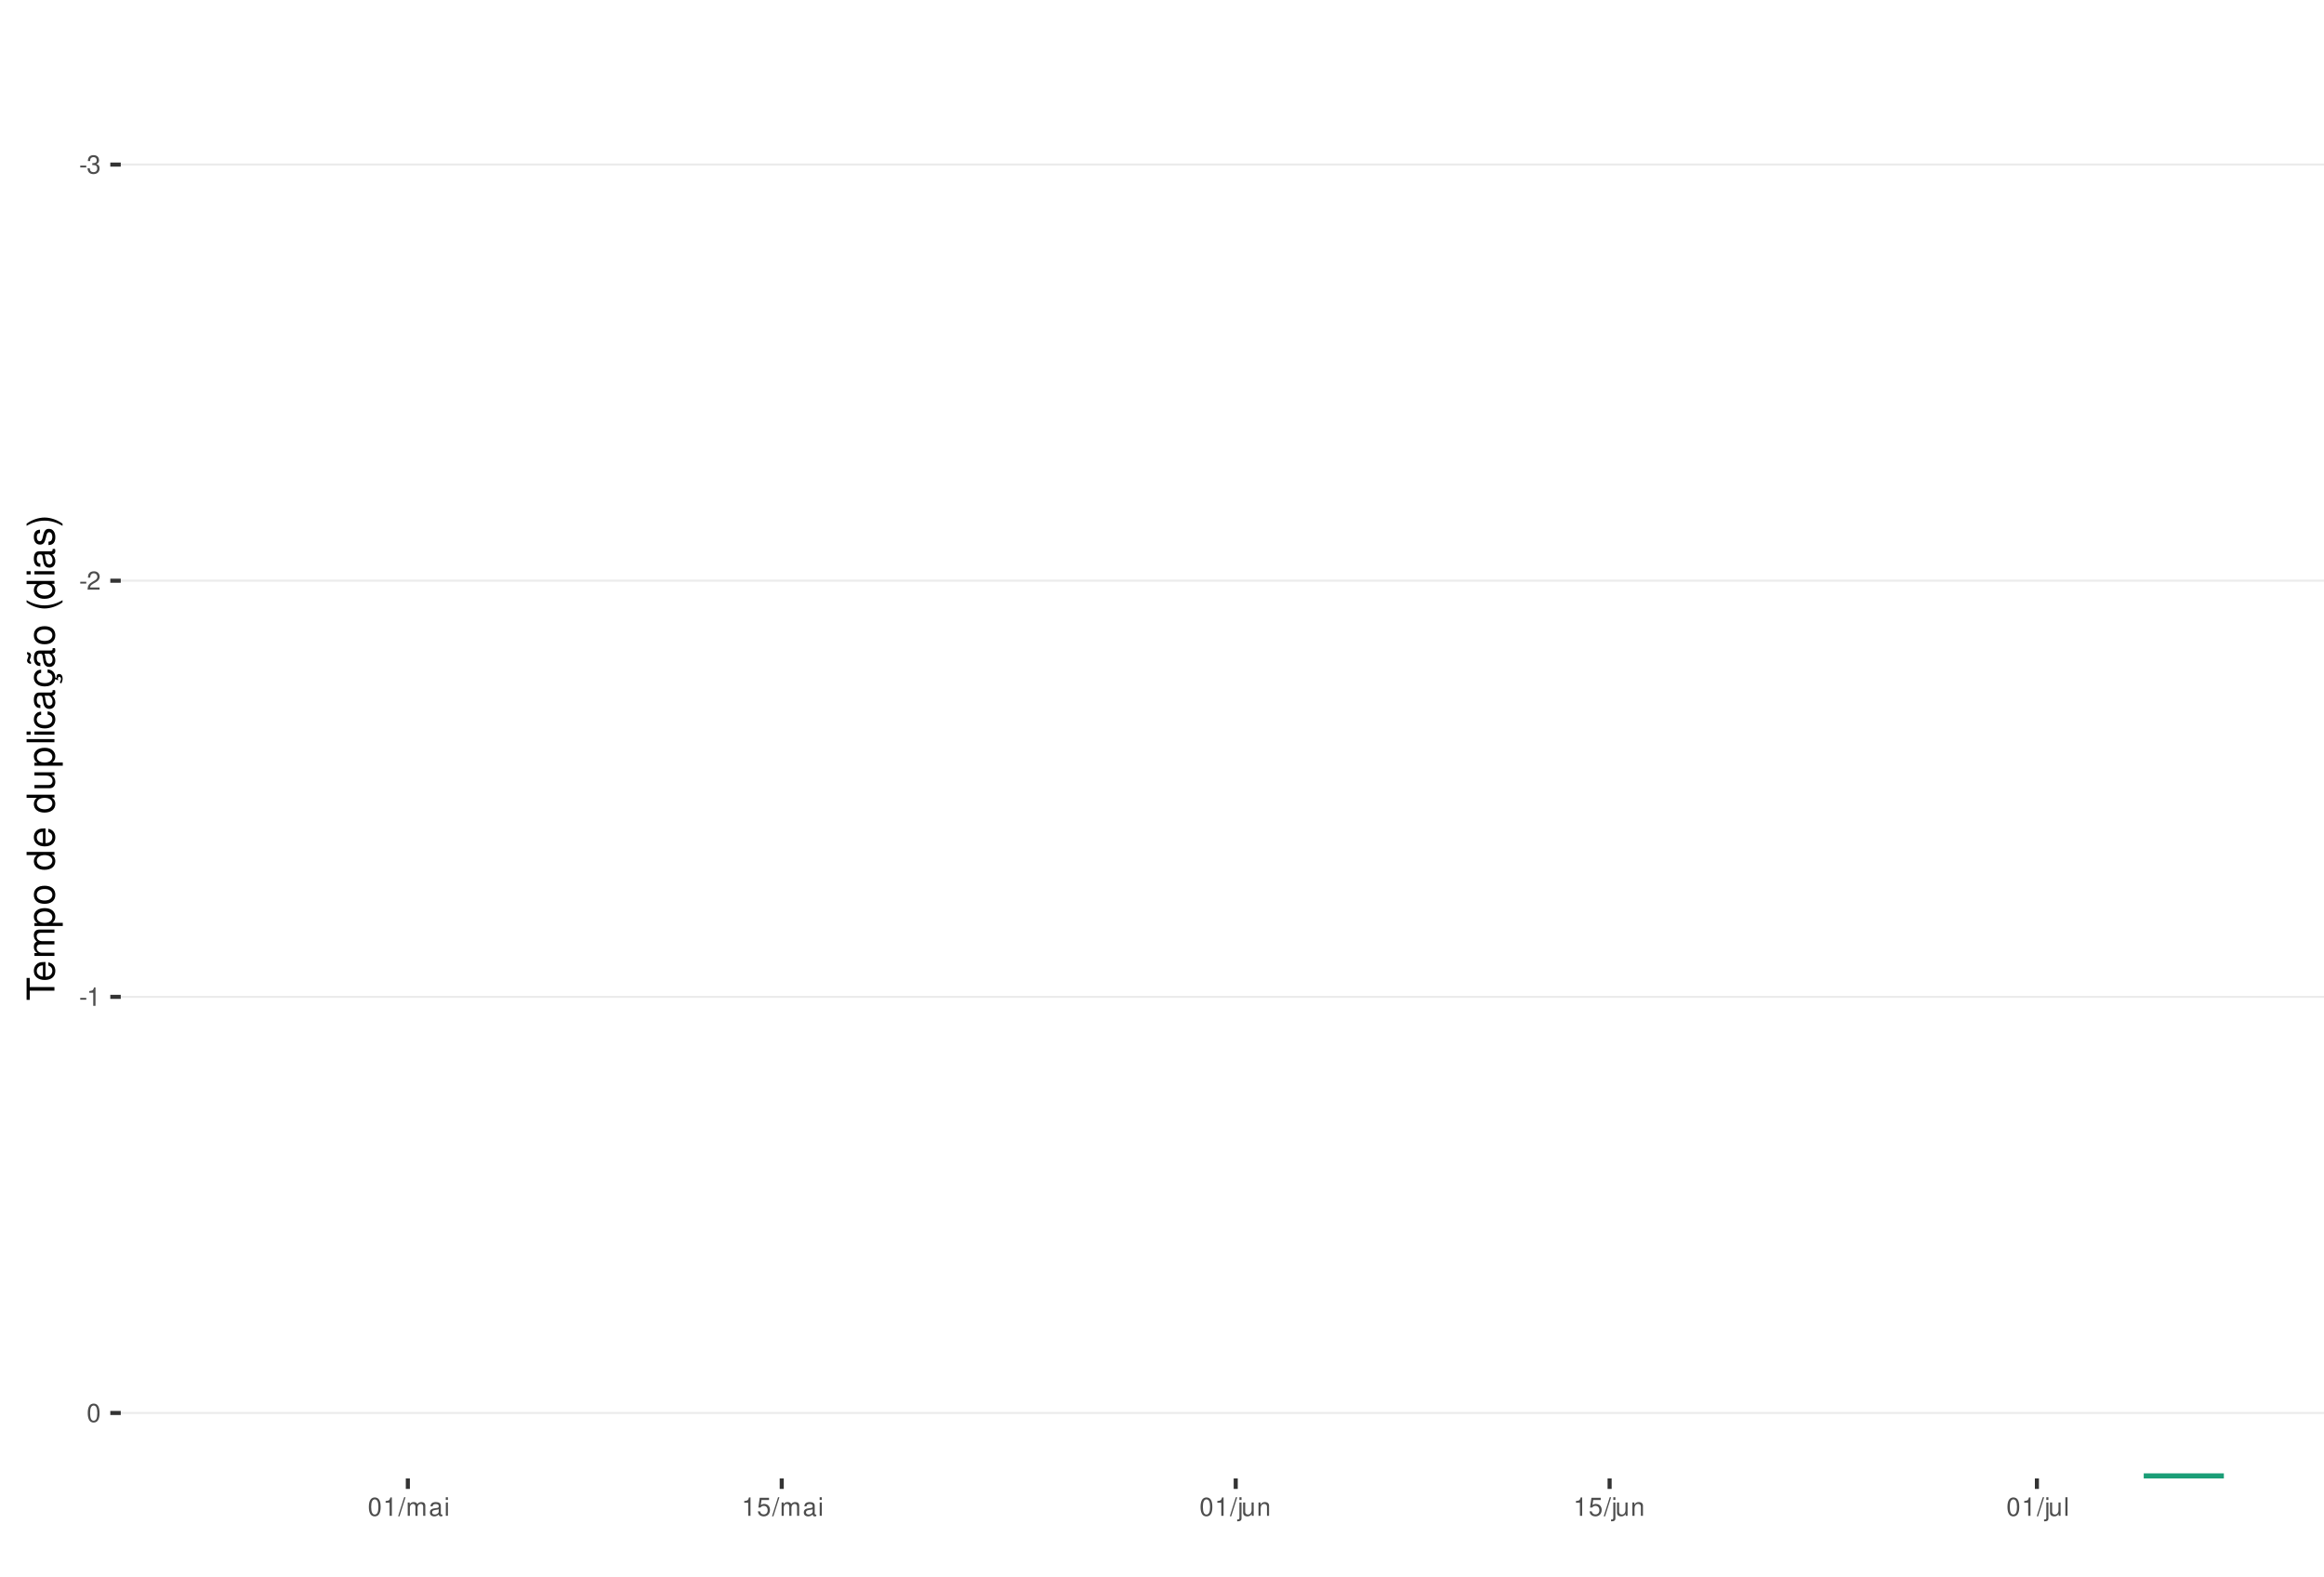
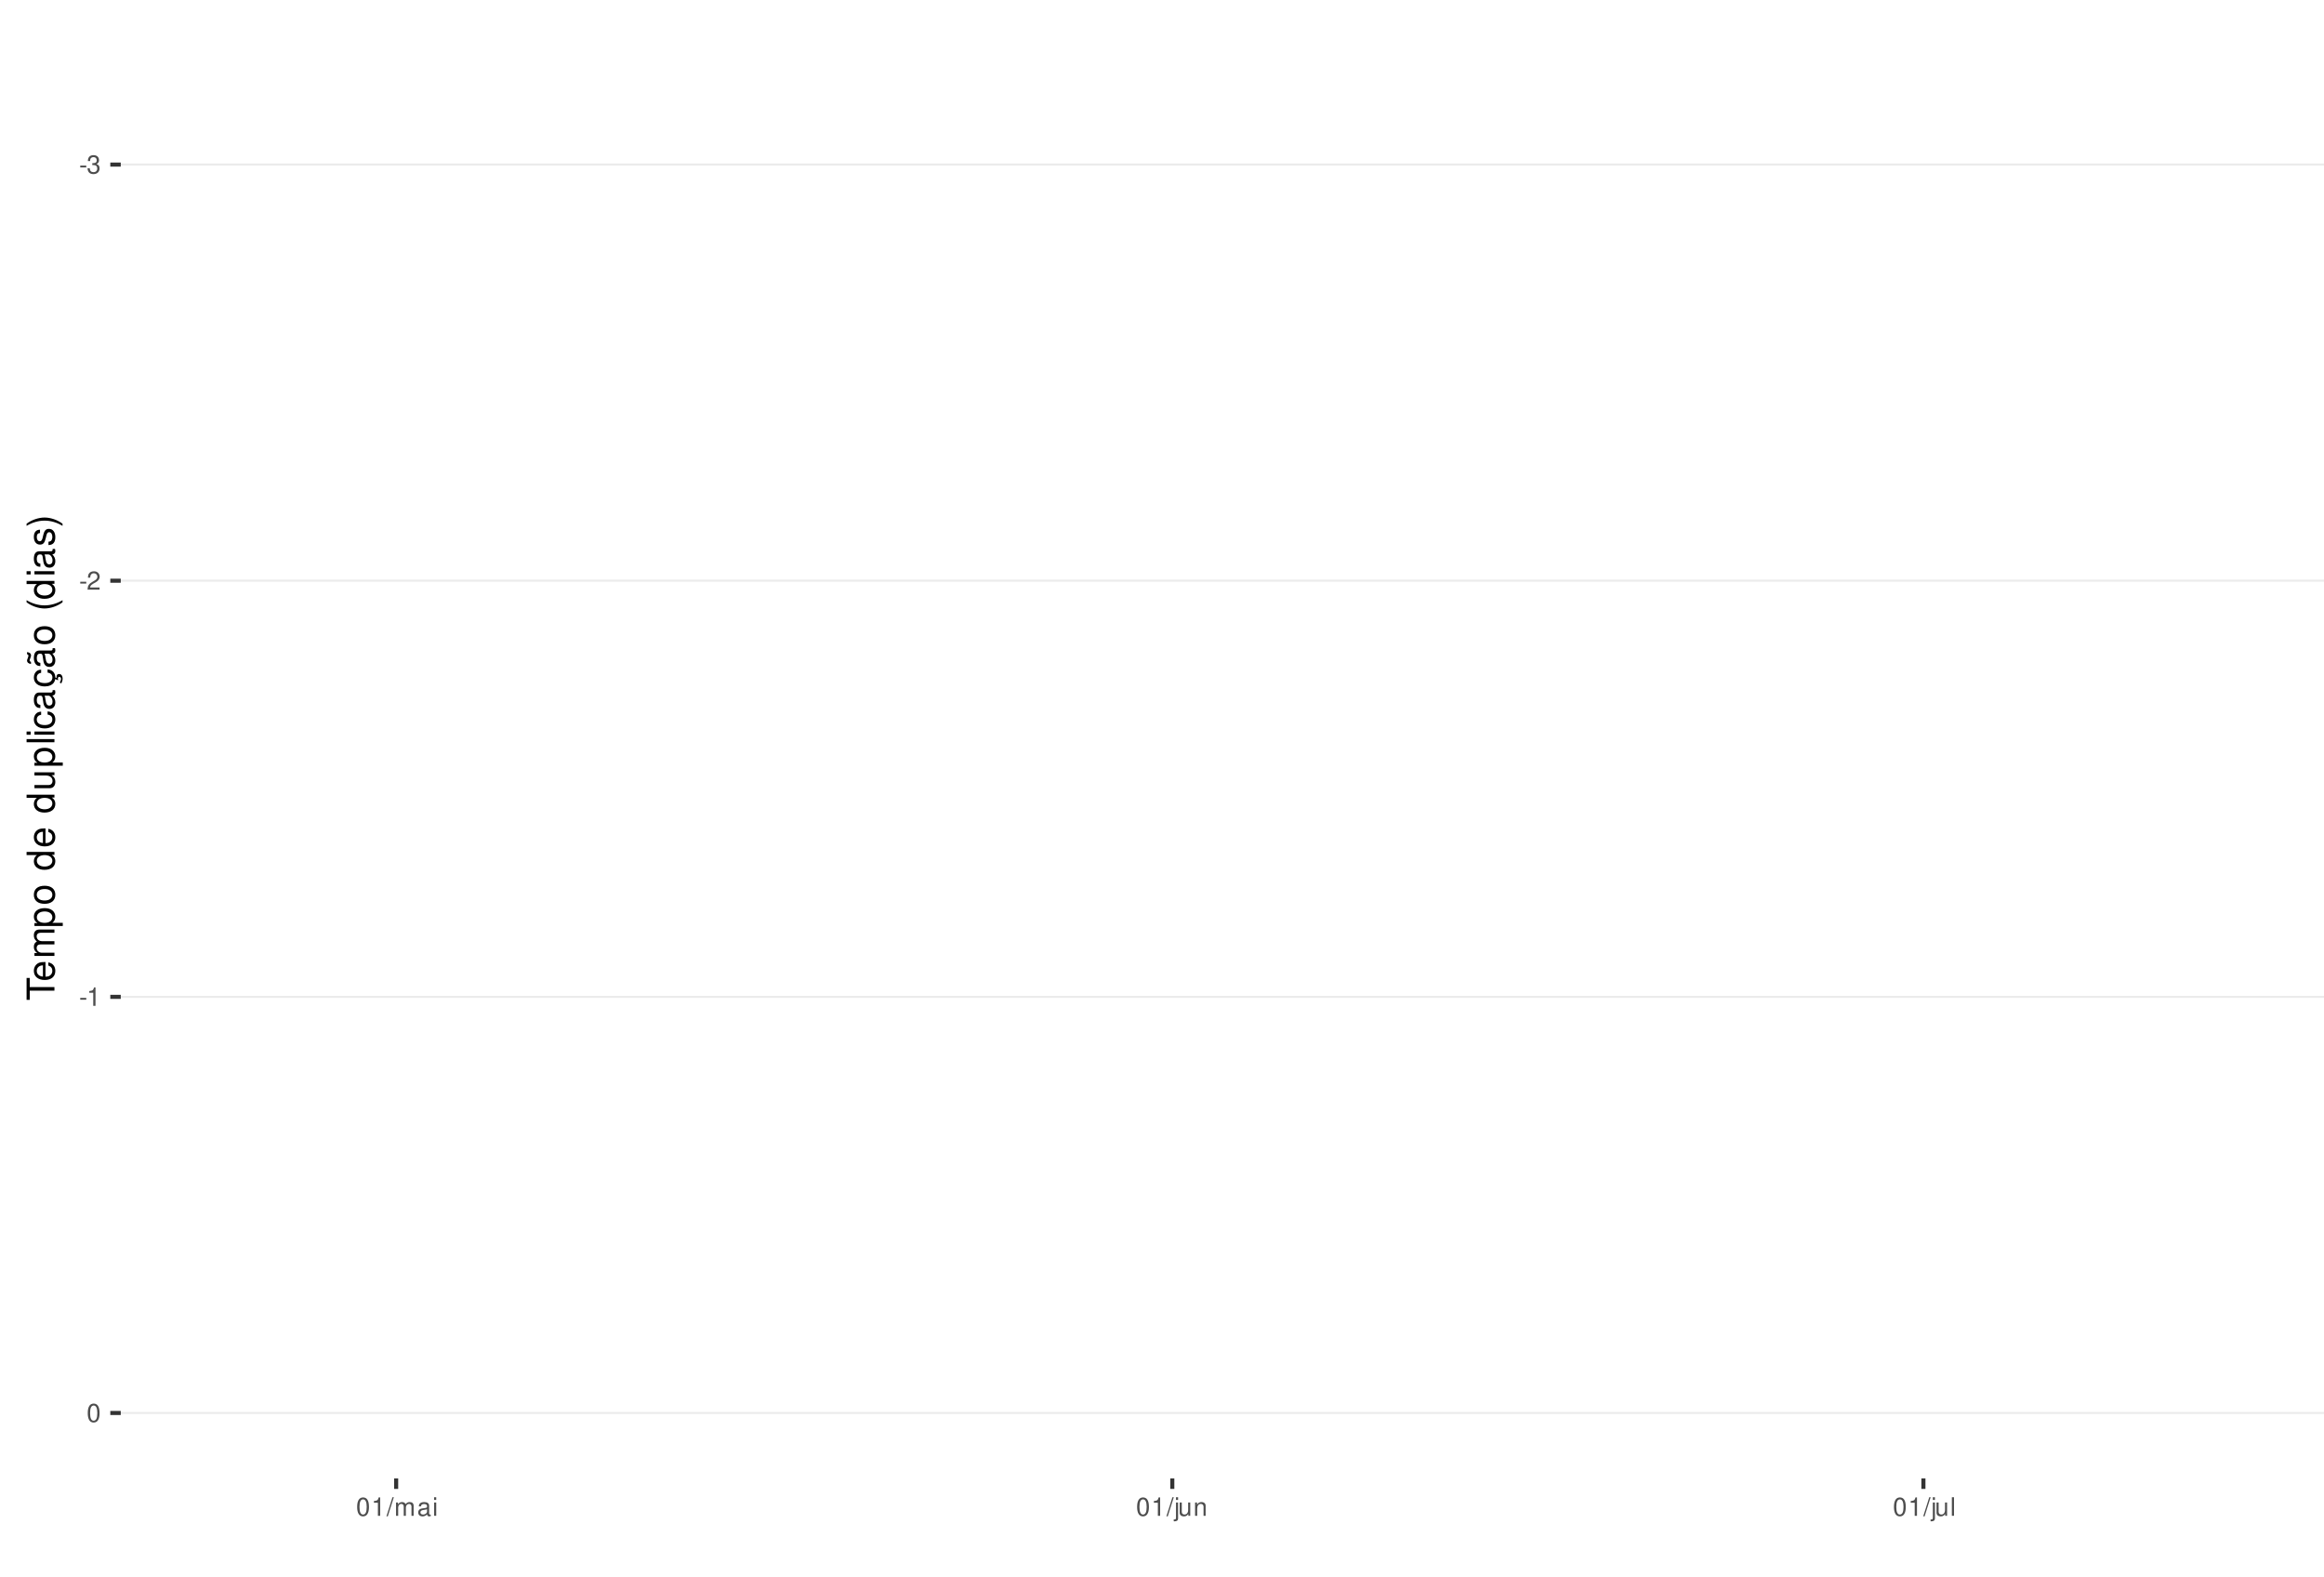
<svg xmlns="http://www.w3.org/2000/svg" xmlns:xlink="http://www.w3.org/1999/xlink" width="609pt" height="413pt" viewBox="0 0 609 413" version="1.1">
  <defs>
    <g>
      <symbol overflow="visible" id="glyph0-0">
        <path style="stroke:none;" d="" />
      </symbol>
      <symbol overflow="visible" id="glyph0-1">
        <path style="stroke:none;" d="M 1.891 -2.078 L 0.312 -2.078 L 0.312 -1.594 L 1.891 -1.594 Z M 1.891 -2.078 " />
      </symbol>
      <symbol overflow="visible" id="glyph0-2">
        <path style="stroke:none;" d="M 1.469 -2.219 L 1.797 -2.219 C 2.422 -2.219 2.766 -1.922 2.766 -1.344 C 2.766 -0.734 2.406 -0.359 1.797 -0.359 C 1.156 -0.359 0.844 -0.688 0.797 -1.391 L 0.219 -1.391 C 0.234 -1.016 0.312 -0.766 0.422 -0.547 C 0.672 -0.078 1.125 0.156 1.766 0.156 C 2.75 0.156 3.375 -0.438 3.375 -1.344 C 3.375 -1.953 3.141 -2.297 2.562 -2.484 C 3.016 -2.672 3.234 -3 3.234 -3.484 C 3.234 -4.312 2.688 -4.812 1.797 -4.812 C 0.844 -4.812 0.328 -4.281 0.312 -3.266 L 0.906 -3.266 C 0.906 -3.547 0.938 -3.719 1 -3.875 C 1.141 -4.141 1.438 -4.297 1.797 -4.297 C 2.312 -4.297 2.625 -3.984 2.625 -3.469 C 2.625 -3.125 2.516 -2.922 2.25 -2.812 C 2.094 -2.75 1.875 -2.719 1.469 -2.703 Z M 1.469 -2.219 " />
      </symbol>
      <symbol overflow="visible" id="glyph0-3">
        <path style="stroke:none;" d="M 3.375 -0.578 L 0.891 -0.578 C 0.938 -0.984 1.156 -1.234 1.734 -1.578 L 2.406 -1.953 C 3.062 -2.328 3.406 -2.812 3.406 -3.406 C 3.406 -3.812 3.234 -4.188 2.969 -4.438 C 2.688 -4.688 2.344 -4.812 1.891 -4.812 C 1.297 -4.812 0.844 -4.594 0.578 -4.188 C 0.422 -3.938 0.344 -3.641 0.328 -3.141 L 0.922 -3.141 C 0.938 -3.469 0.984 -3.672 1.062 -3.828 C 1.219 -4.125 1.516 -4.297 1.875 -4.297 C 2.406 -4.297 2.797 -3.906 2.797 -3.391 C 2.797 -3.016 2.578 -2.672 2.156 -2.438 L 1.547 -2.078 C 0.562 -1.516 0.281 -1.062 0.219 0 L 3.375 0 Z M 3.375 -0.578 " />
      </symbol>
      <symbol overflow="visible" id="glyph0-4">
        <path style="stroke:none;" d="M 1.719 -3.422 L 1.719 0 L 2.312 0 L 2.312 -4.812 L 1.922 -4.812 C 1.719 -4.078 1.578 -3.969 0.672 -3.859 L 0.672 -3.422 Z M 1.719 -3.422 " />
      </symbol>
      <symbol overflow="visible" id="glyph0-5">
        <path style="stroke:none;" d="M 1.828 -4.812 C 1.391 -4.812 0.984 -4.609 0.75 -4.281 C 0.438 -3.859 0.281 -3.219 0.281 -2.328 C 0.281 -0.703 0.812 0.156 1.828 0.156 C 2.828 0.156 3.375 -0.703 3.375 -2.297 C 3.375 -3.219 3.234 -3.844 2.922 -4.281 C 2.672 -4.625 2.281 -4.812 1.828 -4.812 Z M 1.828 -4.297 C 2.469 -4.297 2.781 -3.641 2.781 -2.344 C 2.781 -0.969 2.469 -0.328 1.812 -0.328 C 1.203 -0.328 0.891 -1 0.891 -2.328 C 0.891 -3.641 1.203 -4.297 1.828 -4.297 Z M 1.828 -4.297 " />
      </symbol>
      <symbol overflow="visible" id="glyph0-6">
        <path style="stroke:none;" d="M 1.531 -4.859 L -0.047 0.141 L 0.312 0.141 L 1.891 -4.859 Z M 1.531 -4.859 " />
      </symbol>
      <symbol overflow="visible" id="glyph0-7">
        <path style="stroke:none;" d="M 0.469 -3.484 L 0.469 0 L 1.031 0 L 1.031 -2.188 C 1.031 -2.703 1.391 -3.109 1.844 -3.109 C 2.25 -3.109 2.484 -2.844 2.484 -2.406 L 2.484 0 L 3.047 0 L 3.047 -2.188 C 3.047 -2.703 3.422 -3.109 3.875 -3.109 C 4.266 -3.109 4.516 -2.844 4.516 -2.406 L 4.516 0 L 5.078 0 L 5.078 -2.609 C 5.078 -3.234 4.719 -3.594 4.062 -3.594 C 3.594 -3.594 3.312 -3.453 2.984 -3.062 C 2.781 -3.422 2.5 -3.594 2.047 -3.594 C 1.578 -3.594 1.266 -3.422 0.984 -3 L 0.984 -3.484 Z M 0.469 -3.484 " />
      </symbol>
      <symbol overflow="visible" id="glyph0-8">
        <path style="stroke:none;" d="M 3.562 -0.328 C 3.5 -0.312 3.469 -0.312 3.438 -0.312 C 3.25 -0.312 3.141 -0.406 3.141 -0.578 L 3.141 -2.641 C 3.141 -3.25 2.688 -3.594 1.828 -3.594 C 1.312 -3.594 0.906 -3.438 0.672 -3.188 C 0.516 -3 0.453 -2.797 0.438 -2.453 L 0.984 -2.453 C 1.031 -2.875 1.297 -3.078 1.812 -3.078 C 2.312 -3.078 2.594 -2.891 2.594 -2.562 L 2.594 -2.406 C 2.578 -2.172 2.469 -2.078 2.016 -2.031 C 1.219 -1.922 1.109 -1.891 0.891 -1.812 C 0.484 -1.641 0.281 -1.328 0.281 -0.875 C 0.281 -0.25 0.719 0.156 1.422 0.156 C 1.859 0.156 2.219 0 2.609 -0.359 C 2.656 0 2.828 0.156 3.188 0.156 C 3.297 0.156 3.375 0.141 3.562 0.094 Z M 2.594 -1.094 C 2.594 -0.906 2.531 -0.797 2.375 -0.641 C 2.141 -0.438 1.875 -0.328 1.547 -0.328 C 1.109 -0.328 0.859 -0.547 0.859 -0.891 C 0.859 -1.266 1.094 -1.438 1.703 -1.531 C 2.297 -1.609 2.406 -1.641 2.594 -1.719 Z M 2.594 -1.094 " />
      </symbol>
      <symbol overflow="visible" id="glyph0-9">
        <path style="stroke:none;" d="M 1 -3.484 L 0.453 -3.484 L 0.453 0 L 1 0 Z M 1 -4.859 L 0.438 -4.859 L 0.438 -4.156 L 1 -4.156 Z M 1 -4.859 " />
      </symbol>
      <symbol overflow="visible" id="glyph0-10">
-         <path style="stroke:none;" d="M 3.172 -4.719 L 0.734 -4.719 L 0.375 -2.156 L 0.922 -2.156 C 1.188 -2.469 1.422 -2.594 1.797 -2.594 C 2.422 -2.594 2.812 -2.156 2.812 -1.453 C 2.812 -0.781 2.422 -0.359 1.781 -0.359 C 1.266 -0.359 0.953 -0.625 0.812 -1.156 L 0.234 -1.156 C 0.312 -0.766 0.375 -0.578 0.516 -0.406 C 0.781 -0.047 1.266 0.156 1.797 0.156 C 2.75 0.156 3.422 -0.547 3.422 -1.531 C 3.422 -2.469 2.797 -3.109 1.891 -3.109 C 1.562 -3.109 1.297 -3.016 1.016 -2.828 L 1.203 -4.141 L 3.172 -4.141 Z M 3.172 -4.719 " />
+         <path style="stroke:none;" d="M 0.469 -3.484 L 0.469 0.5 C 0.469 0.859 0.359 0.969 0.016 0.969 C -0.031 0.969 -0.047 0.969 -0.125 0.953 L -0.125 1.438 C -0.047 1.438 -0.016 1.453 0.062 1.453 C 0.688 1.453 1.016 1.203 1.016 0.719 L 1.016 -3.484 Z M 1.016 -4.859 L 0.469 -4.859 L 0.469 -4.156 L 1.016 -4.156 Z M 1.016 -4.859 " />
      </symbol>
      <symbol overflow="visible" id="glyph0-11">
-         <path style="stroke:none;" d="M 0.469 -3.484 L 0.469 0.5 C 0.469 0.859 0.359 0.969 0.016 0.969 C -0.031 0.969 -0.047 0.969 -0.125 0.953 L -0.125 1.438 C -0.047 1.438 -0.016 1.453 0.062 1.453 C 0.688 1.453 1.016 1.203 1.016 0.719 L 1.016 -3.484 Z M 1.016 -4.859 L 0.469 -4.859 L 0.469 -4.156 L 1.016 -4.156 Z M 1.016 -4.859 " />
+         <path style="stroke:none;" d="M 3.203 0 L 3.203 -3.484 L 2.656 -3.484 L 2.656 -1.516 C 2.656 -0.797 2.281 -0.328 1.703 -0.328 C 1.266 -0.328 0.984 -0.594 0.984 -1.016 L 0.984 -3.484 L 0.438 -3.484 L 0.438 -0.797 C 0.438 -0.219 0.859 0.156 1.547 0.156 C 2.062 0.156 2.391 -0.031 2.703 -0.484 L 2.703 0 Z M 3.203 0 " />
      </symbol>
      <symbol overflow="visible" id="glyph0-12">
-         <path style="stroke:none;" d="M 3.203 0 L 3.203 -3.484 L 2.656 -3.484 L 2.656 -1.516 C 2.656 -0.797 2.281 -0.328 1.703 -0.328 C 1.266 -0.328 0.984 -0.594 0.984 -1.016 L 0.984 -3.484 L 0.438 -3.484 L 0.438 -0.797 C 0.438 -0.219 0.859 0.156 1.547 0.156 C 2.062 0.156 2.391 -0.031 2.703 -0.484 L 2.703 0 Z M 3.203 0 " />
+         <path style="stroke:none;" d="M 0.469 -3.484 L 0.469 0 L 1.031 0 L 1.031 -1.922 C 1.031 -2.641 1.391 -3.109 1.969 -3.109 C 2.406 -3.109 2.688 -2.828 2.688 -2.422 L 2.688 0 L 3.234 0 L 3.234 -2.641 C 3.234 -3.219 2.812 -3.594 2.141 -3.594 C 1.625 -3.594 1.281 -3.391 0.984 -2.906 L 0.984 -3.484 Z M 0.469 -3.484 " />
      </symbol>
      <symbol overflow="visible" id="glyph0-13">
-         <path style="stroke:none;" d="M 0.469 -3.484 L 0.469 0 L 1.031 0 L 1.031 -1.922 C 1.031 -2.641 1.391 -3.109 1.969 -3.109 C 2.406 -3.109 2.688 -2.828 2.688 -2.422 L 2.688 0 L 3.234 0 L 3.234 -2.641 C 3.234 -3.219 2.812 -3.594 2.141 -3.594 C 1.625 -3.594 1.281 -3.391 0.984 -2.906 L 0.984 -3.484 Z M 0.469 -3.484 " />
-       </symbol>
-       <symbol overflow="visible" id="glyph0-14">
        <path style="stroke:none;" d="M 1.016 -4.859 L 0.453 -4.859 L 0.453 0 L 1.016 0 Z M 1.016 -4.859 " />
      </symbol>
      <symbol overflow="visible" id="glyph1-0">
        <path style="stroke:none;" d="" />
      </symbol>
      <symbol overflow="visible" id="glyph1-1">
        <path style="stroke:none;" d="M -6.469 -3.547 L -6.469 -5.938 L -7.297 -5.938 L -7.297 -0.203 L -6.469 -0.203 L -6.469 -2.609 L 0 -2.609 L 0 -3.547 Z M -6.469 -3.547 " />
      </symbol>
      <symbol overflow="visible" id="glyph1-2">
        <path style="stroke:none;" d="M -2.344 -5.125 C -3.141 -5.125 -3.625 -5.062 -4.016 -4.922 C -4.875 -4.578 -5.391 -3.781 -5.391 -2.797 C -5.391 -1.344 -4.281 -0.406 -2.547 -0.406 C -0.812 -0.406 0.234 -1.297 0.234 -2.781 C 0.234 -3.984 -0.453 -4.812 -1.594 -5.016 L -1.594 -4.188 C -0.906 -3.953 -0.547 -3.484 -0.547 -2.812 C -0.547 -2.281 -0.781 -1.828 -1.219 -1.547 C -1.516 -1.344 -1.812 -1.281 -2.344 -1.266 Z M -3.016 -1.297 C -3.984 -1.359 -4.625 -1.953 -4.625 -2.797 C -4.625 -3.641 -3.953 -4.234 -3.016 -4.234 Z M -3.016 -1.297 " />
      </symbol>
      <symbol overflow="visible" id="glyph1-3">
        <path style="stroke:none;" d="M -5.234 -0.703 L 0 -0.703 L 0 -1.547 L -3.297 -1.547 C -4.047 -1.547 -4.656 -2.094 -4.656 -2.766 C -4.656 -3.391 -4.281 -3.734 -3.609 -3.734 L 0 -3.734 L 0 -4.578 L -3.297 -4.578 C -4.047 -4.578 -4.656 -5.125 -4.656 -5.812 C -4.656 -6.422 -4.266 -6.781 -3.609 -6.781 L 0 -6.781 L 0 -7.625 L -3.938 -7.625 C -4.875 -7.625 -5.391 -7.078 -5.391 -6.094 C -5.391 -5.406 -5.188 -4.984 -4.594 -4.484 C -5.156 -4.188 -5.391 -3.766 -5.391 -3.078 C -5.391 -2.375 -5.125 -1.906 -4.5 -1.469 L -5.234 -1.469 Z M -5.234 -0.703 " />
      </symbol>
      <symbol overflow="visible" id="glyph1-4">
        <path style="stroke:none;" d="M 2.188 -0.547 L 2.188 -1.375 L -0.547 -1.375 C -0.016 -1.812 0.234 -2.312 0.234 -2.984 C 0.234 -4.344 -0.859 -5.234 -2.531 -5.234 C -4.297 -5.234 -5.391 -4.375 -5.391 -2.984 C -5.391 -2.266 -5.062 -1.703 -4.453 -1.312 L -5.234 -1.312 L -5.234 -0.547 Z M -4.609 -2.844 C -4.609 -3.766 -3.797 -4.359 -2.547 -4.359 C -1.359 -4.359 -0.547 -3.75 -0.547 -2.844 C -0.547 -1.953 -1.344 -1.375 -2.578 -1.375 C -3.812 -1.375 -4.609 -1.953 -4.609 -2.844 Z M -4.609 -2.844 " />
      </symbol>
      <symbol overflow="visible" id="glyph1-5">
        <path style="stroke:none;" d="M -5.391 -2.719 C -5.391 -1.234 -4.344 -0.359 -2.578 -0.359 C -0.812 -0.359 0.234 -1.234 0.234 -2.734 C 0.234 -4.203 -0.812 -5.094 -2.547 -5.094 C -4.359 -5.094 -5.391 -4.234 -5.391 -2.719 Z M -4.625 -2.734 C -4.625 -3.672 -3.844 -4.234 -2.547 -4.234 C -1.312 -4.234 -0.547 -3.656 -0.547 -2.734 C -0.547 -1.797 -1.312 -1.234 -2.578 -1.234 C -3.844 -1.234 -4.625 -1.797 -4.625 -2.734 Z M -4.625 -2.734 " />
      </symbol>
      <symbol overflow="visible" id="glyph1-6">
        <path style="stroke:none;" d="" />
      </symbol>
      <symbol overflow="visible" id="glyph1-7">
        <path style="stroke:none;" d="M -7.297 -4.953 L -7.297 -4.125 L -4.578 -4.125 C -5.109 -3.766 -5.391 -3.203 -5.391 -2.516 C -5.391 -1.156 -4.297 -0.266 -2.625 -0.266 C -0.859 -0.266 0.234 -1.125 0.234 -2.547 C 0.234 -3.266 -0.047 -3.766 -0.688 -4.203 L 0 -4.203 L 0 -4.953 Z M -4.609 -2.656 C -4.609 -3.547 -3.812 -4.125 -2.562 -4.125 C -1.344 -4.125 -0.547 -3.547 -0.547 -2.656 C -0.547 -1.734 -1.359 -1.125 -2.578 -1.125 C -3.797 -1.125 -4.609 -1.734 -4.609 -2.656 Z M -4.609 -2.656 " />
      </symbol>
      <symbol overflow="visible" id="glyph1-8">
        <path style="stroke:none;" d="M 0 -4.812 L -5.234 -4.812 L -5.234 -3.984 L -2.266 -3.984 C -1.203 -3.984 -0.5 -3.438 -0.5 -2.562 C -0.5 -1.906 -0.906 -1.484 -1.531 -1.484 L -5.234 -1.484 L -5.234 -0.656 L -1.203 -0.656 C -0.328 -0.656 0.234 -1.297 0.234 -2.312 C 0.234 -3.094 -0.047 -3.578 -0.734 -4.062 L 0 -4.062 Z M 0 -4.812 " />
      </symbol>
      <symbol overflow="visible" id="glyph1-9">
        <path style="stroke:none;" d="M -7.297 -1.516 L -7.297 -0.688 L 0 -0.688 L 0 -1.516 Z M -7.297 -1.516 " />
      </symbol>
      <symbol overflow="visible" id="glyph1-10">
        <path style="stroke:none;" d="M -5.234 -1.5 L -5.234 -0.672 L 0 -0.672 L 0 -1.5 Z M -7.297 -1.5 L -7.297 -0.656 L -6.234 -0.656 L -6.234 -1.5 Z M -7.297 -1.5 " />
      </symbol>
      <symbol overflow="visible" id="glyph1-11">
        <path style="stroke:none;" d="M -3.484 -4.703 C -3.984 -4.672 -4.312 -4.562 -4.609 -4.359 C -5.094 -4 -5.391 -3.375 -5.391 -2.641 C -5.391 -1.219 -4.266 -0.312 -2.531 -0.312 C -0.844 -0.312 0.234 -1.203 0.234 -2.625 C 0.234 -3.875 -0.516 -4.672 -1.797 -4.766 L -1.797 -3.938 C -0.953 -3.797 -0.547 -3.359 -0.547 -2.656 C -0.547 -1.734 -1.297 -1.188 -2.531 -1.188 C -3.844 -1.188 -4.625 -1.719 -4.625 -2.625 C -4.625 -3.328 -4.203 -3.766 -3.484 -3.875 Z M -3.484 -4.703 " />
      </symbol>
      <symbol overflow="visible" id="glyph1-12">
        <path style="stroke:none;" d="M -0.484 -5.344 C -0.469 -5.266 -0.469 -5.219 -0.469 -5.172 C -0.469 -4.875 -0.625 -4.719 -0.875 -4.719 L -3.953 -4.719 C -4.891 -4.719 -5.391 -4.047 -5.391 -2.75 C -5.391 -1.984 -5.172 -1.375 -4.781 -1.016 C -4.516 -0.766 -4.203 -0.672 -3.688 -0.656 L -3.688 -1.484 C -4.328 -1.562 -4.625 -1.938 -4.625 -2.719 C -4.625 -3.484 -4.344 -3.891 -3.844 -3.891 L -3.625 -3.891 C -3.266 -3.875 -3.125 -3.703 -3.047 -3.016 C -2.891 -1.844 -2.844 -1.656 -2.719 -1.344 C -2.453 -0.734 -2 -0.422 -1.312 -0.422 C -0.375 -0.422 0.234 -1.078 0.234 -2.141 C 0.234 -2.797 0 -3.328 -0.547 -3.922 C 0 -3.984 0.234 -4.234 0.234 -4.781 C 0.234 -4.953 0.203 -5.062 0.141 -5.344 Z M -1.656 -3.891 C -1.375 -3.891 -1.203 -3.812 -0.969 -3.562 C -0.656 -3.219 -0.5 -2.812 -0.5 -2.312 C -0.5 -1.672 -0.812 -1.297 -1.344 -1.297 C -1.891 -1.297 -2.172 -1.656 -2.297 -2.547 C -2.422 -3.438 -2.453 -3.609 -2.594 -3.891 Z M -1.656 -3.891 " />
      </symbol>
      <symbol overflow="visible" id="glyph1-13">
        <path style="stroke:none;" d="M 0.234 -2.641 C 0.234 -3.875 -0.547 -4.703 -1.797 -4.766 L -1.797 -3.938 C -0.953 -3.797 -0.531 -3.359 -0.531 -2.656 C -0.531 -1.734 -1.281 -1.188 -2.516 -1.188 C -3.844 -1.188 -4.625 -1.719 -4.625 -2.625 C -4.625 -3.328 -4.203 -3.766 -3.484 -3.875 L -3.484 -4.703 C -3.984 -4.672 -4.312 -4.562 -4.609 -4.359 C -5.094 -4 -5.391 -3.375 -5.391 -2.641 C -5.391 -1.219 -4.266 -0.312 -2.531 -0.312 C -1.469 -0.312 -0.625 -0.672 -0.156 -1.312 C 0.047 -1.594 0.125 -1.812 0.203 -2.25 L 0.922 -1.938 L 0.984 -2.062 C 0.938 -2.188 0.906 -2.25 0.906 -2.375 C 0.906 -2.656 1.047 -2.828 1.281 -2.828 C 1.547 -2.828 1.734 -2.594 1.734 -2.297 C 1.734 -2.031 1.672 -1.844 1.438 -1.406 L 1.406 -1.312 L 1.812 -1.094 C 2.078 -1.75 2.141 -1.953 2.141 -2.344 C 2.141 -3.109 1.781 -3.578 1.203 -3.578 C 0.781 -3.578 0.547 -3.297 0.547 -2.797 C 0.547 -2.703 0.547 -2.641 0.562 -2.516 Z M 0.234 -2.641 " />
      </symbol>
      <symbol overflow="visible" id="glyph1-14">
        <path style="stroke:none;" d="M -0.484 -5.344 C -0.469 -5.266 -0.469 -5.219 -0.469 -5.172 C -0.469 -4.875 -0.625 -4.719 -0.875 -4.719 L -3.953 -4.719 C -4.891 -4.719 -5.391 -4.047 -5.391 -2.75 C -5.391 -1.984 -5.172 -1.375 -4.781 -1.016 C -4.516 -0.766 -4.203 -0.672 -3.688 -0.656 L -3.688 -1.484 C -4.328 -1.562 -4.625 -1.938 -4.625 -2.719 C -4.625 -3.484 -4.344 -3.891 -3.844 -3.891 L -3.625 -3.891 C -3.266 -3.875 -3.125 -3.703 -3.047 -3.016 C -2.891 -1.844 -2.844 -1.656 -2.719 -1.344 C -2.453 -0.734 -2 -0.422 -1.312 -0.422 C -0.375 -0.422 0.234 -1.078 0.234 -2.141 C 0.234 -2.797 0 -3.328 -0.547 -3.922 C 0 -3.984 0.234 -4.234 0.234 -4.781 C 0.234 -4.953 0.203 -5.062 0.141 -5.344 Z M -1.656 -3.891 C -1.375 -3.891 -1.203 -3.812 -0.969 -3.562 C -0.656 -3.219 -0.5 -2.812 -0.5 -2.312 C -0.5 -1.672 -0.812 -1.297 -1.344 -1.297 C -1.891 -1.297 -2.172 -1.656 -2.297 -2.547 C -2.422 -3.438 -2.453 -3.609 -2.594 -3.891 Z M -7.172 -3.75 C -6.922 -3.672 -6.812 -3.547 -6.812 -3.375 C -6.812 -3.25 -6.875 -2.984 -6.984 -2.734 C -7.156 -2.312 -7.172 -2.25 -7.172 -2.047 C -7.172 -1.594 -6.797 -1.297 -6.141 -1.188 L -6.141 -1.766 C -6.375 -1.812 -6.5 -1.938 -6.5 -2.094 C -6.5 -2.203 -6.469 -2.344 -6.375 -2.578 C -6.156 -3.156 -6.125 -3.234 -6.125 -3.438 C -6.125 -3.922 -6.484 -4.219 -7.172 -4.312 Z M -7.172 -3.75 " />
      </symbol>
      <symbol overflow="visible" id="glyph1-15">
        <path style="stroke:none;" d="M -7.297 -2.359 C -5.984 -1.359 -4.156 -0.734 -2.594 -0.734 C -1.016 -0.734 0.812 -1.359 2.125 -2.359 L 2.125 -2.906 C 0.688 -2.031 -0.984 -1.547 -2.594 -1.547 C -4.188 -1.547 -5.875 -2.031 -7.297 -2.906 Z M -7.297 -2.359 " />
      </symbol>
      <symbol overflow="visible" id="glyph1-16">
        <path style="stroke:none;" d="M -3.781 -4.375 C -4.812 -4.375 -5.391 -3.688 -5.391 -2.484 C -5.391 -1.266 -4.766 -0.469 -3.797 -0.469 C -2.969 -0.469 -2.578 -0.891 -2.281 -2.125 L -2.094 -2.906 C -1.953 -3.484 -1.734 -3.719 -1.375 -3.719 C -0.875 -3.719 -0.547 -3.234 -0.547 -2.5 C -0.547 -2.047 -0.672 -1.672 -0.891 -1.453 C -1.047 -1.328 -1.188 -1.266 -1.562 -1.219 L -1.562 -0.344 C -0.344 -0.375 0.234 -1.062 0.234 -2.438 C 0.234 -3.75 -0.422 -4.594 -1.438 -4.594 C -2.203 -4.594 -2.641 -4.156 -2.891 -3.109 L -3.078 -2.312 C -3.234 -1.625 -3.453 -1.344 -3.828 -1.344 C -4.312 -1.344 -4.625 -1.766 -4.625 -2.453 C -4.625 -3.125 -4.328 -3.484 -3.781 -3.5 Z M -3.781 -4.375 " />
      </symbol>
      <symbol overflow="visible" id="glyph1-17">
        <path style="stroke:none;" d="M 2.125 -0.938 C 0.812 -1.938 -1.016 -2.562 -2.578 -2.562 C -4.156 -2.562 -5.984 -1.938 -7.297 -0.938 L -7.297 -0.375 C -5.859 -1.266 -4.188 -1.75 -2.578 -1.75 C -0.984 -1.75 0.703 -1.266 2.125 -0.375 Z M 2.125 -0.938 " />
      </symbol>
    </g>
    <clipPath id="clip1">
      <path d="M 31.645 9.961 L 609 9.961 L 609 387.328 L 31.645 387.328 Z M 31.645 9.961 " />
    </clipPath>
    <clipPath id="clip2">
      <path d="M 31.645 42 L 609 42 L 609 44 L 31.645 44 Z M 31.645 42 " />
    </clipPath>
    <clipPath id="clip3">
      <path d="M 31.645 151 L 609 151 L 609 153 L 31.645 153 Z M 31.645 151 " />
    </clipPath>
    <clipPath id="clip4">
      <path d="M 31.645 260 L 609 260 L 609 262 L 31.645 262 Z M 31.645 260 " />
    </clipPath>
    <clipPath id="clip5">
      <path d="M 31.645 369 L 609 369 L 609 371 L 31.645 371 Z M 31.645 369 " />
-     </clipPath>
-     <clipPath id="clip6">
-       <path d="M 560 385 L 585 385 L 585 387.328 L 560 387.328 Z M 560 385 " />
    </clipPath>
  </defs>
  <g id="surface261">
    <rect x="0" y="0" width="609" height="413" style="fill:rgb(100%,100%,100%);fill-opacity:1;stroke:none;" />
    <rect x="0" y="0" width="609" height="413" style="fill:rgb(100%,100%,100%);fill-opacity:1;stroke:none;" />
    <path style="fill:none;stroke-width:1.067;stroke-linecap:round;stroke-linejoin:round;stroke:rgb(100%,100%,100%);stroke-opacity:1;stroke-miterlimit:10;" d="M 0 413 L 609 413 L 609 0 L 0 0 Z M 0 413 " />
    <g clip-path="url(#clip1)" clip-rule="nonzero">
      <path style=" stroke:none;fill-rule:nonzero;fill:rgb(100%,100%,100%);fill-opacity:1;" d="M 31.645 387.328 L 609 387.328 L 609 9.961 L 31.645 9.961 Z M 31.645 387.328 " />
    </g>
    <g clip-path="url(#clip2)" clip-rule="nonzero">
      <path style="fill:none;stroke-width:0.533;stroke-linecap:butt;stroke-linejoin:round;stroke:rgb(92.157%,92.157%,92.157%);stroke-opacity:1;stroke-miterlimit:10;" d="M 31.645 43.113 L 609 43.113 " />
    </g>
    <g clip-path="url(#clip3)" clip-rule="nonzero">
      <path style="fill:none;stroke-width:0.533;stroke-linecap:butt;stroke-linejoin:round;stroke:rgb(92.157%,92.157%,92.157%);stroke-opacity:1;stroke-miterlimit:10;" d="M 31.645 152.133 L 609 152.133 " />
    </g>
    <g clip-path="url(#clip4)" clip-rule="nonzero">
      <path style="fill:none;stroke-width:0.533;stroke-linecap:butt;stroke-linejoin:round;stroke:rgb(92.157%,92.157%,92.157%);stroke-opacity:1;stroke-miterlimit:10;" d="M 31.645 261.156 L 609 261.156 " />
    </g>
    <g clip-path="url(#clip5)" clip-rule="nonzero">
      <path style="fill:none;stroke-width:0.533;stroke-linecap:butt;stroke-linejoin:round;stroke:rgb(92.157%,92.157%,92.157%);stroke-opacity:1;stroke-miterlimit:10;" d="M 31.645 370.176 L 609 370.176 " />
    </g>
-     <g clip-path="url(#clip6)" clip-rule="nonzero">
-       <path style="fill:none;stroke-width:2.667;stroke-linecap:butt;stroke-linejoin:round;stroke:rgb(10.588%,61.961%,46.667%);stroke-opacity:1;stroke-miterlimit:10;" d="M 561.762 387.328 L 582.758 387.328 " />
-     </g>
    <g style="fill:rgb(30.196%,30.196%,30.196%);fill-opacity:1;">
      <use xlink:href="#glyph0-1" x="20.715" y="45.461" />
      <use xlink:href="#glyph0-2" x="22.715" y="45.461" />
    </g>
    <g style="fill:rgb(30.196%,30.196%,30.196%);fill-opacity:1;">
      <use xlink:href="#glyph0-1" x="20.715" y="154.48" />
      <use xlink:href="#glyph0-3" x="22.715" y="154.48" />
    </g>
    <g style="fill:rgb(30.196%,30.196%,30.196%);fill-opacity:1;">
      <use xlink:href="#glyph0-1" x="20.715" y="263.504" />
      <use xlink:href="#glyph0-4" x="22.715" y="263.504" />
    </g>
    <g style="fill:rgb(30.196%,30.196%,30.196%);fill-opacity:1;">
      <use xlink:href="#glyph0-5" x="22.715" y="372.523" />
    </g>
    <path style="fill:none;stroke-width:1.067;stroke-linecap:butt;stroke-linejoin:round;stroke:rgb(20%,20%,20%);stroke-opacity:1;stroke-miterlimit:10;" d="M 28.906 43.113 L 31.645 43.113 " />
    <path style="fill:none;stroke-width:1.067;stroke-linecap:butt;stroke-linejoin:round;stroke:rgb(20%,20%,20%);stroke-opacity:1;stroke-miterlimit:10;" d="M 28.906 152.133 L 31.645 152.133 " />
    <path style="fill:none;stroke-width:1.067;stroke-linecap:butt;stroke-linejoin:round;stroke:rgb(20%,20%,20%);stroke-opacity:1;stroke-miterlimit:10;" d="M 28.906 261.156 L 31.645 261.156 " />
    <path style="fill:none;stroke-width:1.067;stroke-linecap:butt;stroke-linejoin:round;stroke:rgb(20%,20%,20%);stroke-opacity:1;stroke-miterlimit:10;" d="M 28.906 370.176 L 31.645 370.176 " />
-     <path style="fill:none;stroke-width:1.067;stroke-linecap:butt;stroke-linejoin:round;stroke:rgb(20%,20%,20%);stroke-opacity:1;stroke-miterlimit:10;" d="M 106.875 390.07 L 106.875 387.328 " />
-     <path style="fill:none;stroke-width:1.067;stroke-linecap:butt;stroke-linejoin:round;stroke:rgb(20%,20%,20%);stroke-opacity:1;stroke-miterlimit:10;" d="M 204.852 390.07 L 204.852 387.328 " />
-     <path style="fill:none;stroke-width:1.067;stroke-linecap:butt;stroke-linejoin:round;stroke:rgb(20%,20%,20%);stroke-opacity:1;stroke-miterlimit:10;" d="M 323.82 390.07 L 323.82 387.328 " />
-     <path style="fill:none;stroke-width:1.067;stroke-linecap:butt;stroke-linejoin:round;stroke:rgb(20%,20%,20%);stroke-opacity:1;stroke-miterlimit:10;" d="M 421.797 390.07 L 421.797 387.328 " />
-     <path style="fill:none;stroke-width:1.067;stroke-linecap:butt;stroke-linejoin:round;stroke:rgb(20%,20%,20%);stroke-opacity:1;stroke-miterlimit:10;" d="M 533.77 390.07 L 533.77 387.328 " />
-     <g style="fill:rgb(30.196%,30.196%,30.196%);fill-opacity:1;">
-       <use xlink:href="#glyph0-5" x="96.375" y="397.109" />
-       <use xlink:href="#glyph0-4" x="100.375" y="397.109" />
-       <use xlink:href="#glyph0-6" x="104.375" y="397.109" />
-       <use xlink:href="#glyph0-7" x="106.375" y="397.109" />
-       <use xlink:href="#glyph0-8" x="112.375" y="397.109" />
-       <use xlink:href="#glyph0-9" x="116.375" y="397.109" />
-     </g>
-     <g style="fill:rgb(30.196%,30.196%,30.196%);fill-opacity:1;">
-       <use xlink:href="#glyph0-4" x="194.352" y="397.109" />
-       <use xlink:href="#glyph0-10" x="198.352" y="397.109" />
-       <use xlink:href="#glyph0-6" x="202.352" y="397.109" />
-       <use xlink:href="#glyph0-7" x="204.352" y="397.109" />
-       <use xlink:href="#glyph0-8" x="210.352" y="397.109" />
-       <use xlink:href="#glyph0-9" x="214.352" y="397.109" />
-     </g>
-     <g style="fill:rgb(30.196%,30.196%,30.196%);fill-opacity:1;">
-       <use xlink:href="#glyph0-5" x="314.32" y="397.109" />
-       <use xlink:href="#glyph0-4" x="318.32" y="397.109" />
-       <use xlink:href="#glyph0-6" x="322.32" y="397.109" />
-       <use xlink:href="#glyph0-11" x="324.32" y="397.109" />
-       <use xlink:href="#glyph0-12" x="325.32" y="397.109" />
-       <use xlink:href="#glyph0-13" x="329.32" y="397.109" />
-     </g>
-     <g style="fill:rgb(30.196%,30.196%,30.196%);fill-opacity:1;">
-       <use xlink:href="#glyph0-4" x="412.297" y="397.109" />
-       <use xlink:href="#glyph0-10" x="416.297" y="397.109" />
-       <use xlink:href="#glyph0-6" x="420.297" y="397.109" />
-       <use xlink:href="#glyph0-11" x="422.297" y="397.109" />
-       <use xlink:href="#glyph0-12" x="423.297" y="397.109" />
-       <use xlink:href="#glyph0-13" x="427.297" y="397.109" />
-     </g>
-     <g style="fill:rgb(30.196%,30.196%,30.196%);fill-opacity:1;">
-       <use xlink:href="#glyph0-5" x="525.77" y="397.109" />
-       <use xlink:href="#glyph0-4" x="529.77" y="397.109" />
-       <use xlink:href="#glyph0-6" x="533.77" y="397.109" />
-       <use xlink:href="#glyph0-11" x="535.77" y="397.109" />
-       <use xlink:href="#glyph0-12" x="536.77" y="397.109" />
-       <use xlink:href="#glyph0-14" x="540.77" y="397.109" />
+     <path style="fill:none;stroke-width:1.067;stroke-linecap:butt;stroke-linejoin:round;stroke:rgb(20%,20%,20%);stroke-opacity:1;stroke-miterlimit:10;" d="M 103.812 390.07 L 103.812 387.328 " />
+     <path style="fill:none;stroke-width:1.067;stroke-linecap:butt;stroke-linejoin:round;stroke:rgb(20%,20%,20%);stroke-opacity:1;stroke-miterlimit:10;" d="M 307.199 390.07 L 307.199 387.328 " />
+     <path style="fill:none;stroke-width:1.067;stroke-linecap:butt;stroke-linejoin:round;stroke:rgb(20%,20%,20%);stroke-opacity:1;stroke-miterlimit:10;" d="M 504.027 390.07 L 504.027 387.328 " />
+     <g style="fill:rgb(30.196%,30.196%,30.196%);fill-opacity:1;">
+       <use xlink:href="#glyph0-5" x="93.312" y="397.109" />
+       <use xlink:href="#glyph0-4" x="97.312" y="397.109" />
+       <use xlink:href="#glyph0-6" x="101.312" y="397.109" />
+       <use xlink:href="#glyph0-7" x="103.312" y="397.109" />
+       <use xlink:href="#glyph0-8" x="109.312" y="397.109" />
+       <use xlink:href="#glyph0-9" x="113.312" y="397.109" />
+     </g>
+     <g style="fill:rgb(30.196%,30.196%,30.196%);fill-opacity:1;">
+       <use xlink:href="#glyph0-5" x="297.699" y="397.109" />
+       <use xlink:href="#glyph0-4" x="301.699" y="397.109" />
+       <use xlink:href="#glyph0-6" x="305.699" y="397.109" />
+       <use xlink:href="#glyph0-10" x="307.699" y="397.109" />
+       <use xlink:href="#glyph0-11" x="308.699" y="397.109" />
+       <use xlink:href="#glyph0-12" x="312.699" y="397.109" />
+     </g>
+     <g style="fill:rgb(30.196%,30.196%,30.196%);fill-opacity:1;">
+       <use xlink:href="#glyph0-5" x="496.027" y="397.109" />
+       <use xlink:href="#glyph0-4" x="500.027" y="397.109" />
+       <use xlink:href="#glyph0-6" x="504.027" y="397.109" />
+       <use xlink:href="#glyph0-10" x="506.027" y="397.109" />
+       <use xlink:href="#glyph0-11" x="507.027" y="397.109" />
+       <use xlink:href="#glyph0-13" x="511.027" y="397.109" />
    </g>
    <g style="fill:rgb(0%,0%,0%);fill-opacity:1;">
      <use xlink:href="#glyph1-1" x="14.263" y="262.145" />
      <use xlink:href="#glyph1-2" x="14.263" y="257.145" />
      <use xlink:href="#glyph1-3" x="14.263" y="251.145" />
      <use xlink:href="#glyph1-4" x="14.263" y="243.145" />
      <use xlink:href="#glyph1-5" x="14.263" y="237.145" />
      <use xlink:href="#glyph1-6" x="14.263" y="231.145" />
      <use xlink:href="#glyph1-7" x="14.263" y="228.145" />
      <use xlink:href="#glyph1-2" x="14.263" y="222.145" />
      <use xlink:href="#glyph1-6" x="14.263" y="216.145" />
      <use xlink:href="#glyph1-7" x="14.263" y="213.145" />
      <use xlink:href="#glyph1-8" x="14.263" y="207.145" />
      <use xlink:href="#glyph1-4" x="14.263" y="201.145" />
      <use xlink:href="#glyph1-9" x="14.263" y="195.145" />
      <use xlink:href="#glyph1-10" x="14.263" y="193.145" />
      <use xlink:href="#glyph1-11" x="14.263" y="191.145" />
      <use xlink:href="#glyph1-12" x="14.263" y="186.145" />
      <use xlink:href="#glyph1-13" x="14.263" y="180.145" />
      <use xlink:href="#glyph1-14" x="14.263" y="175.145" />
      <use xlink:href="#glyph1-5" x="14.263" y="169.145" />
      <use xlink:href="#glyph1-6" x="14.263" y="163.145" />
      <use xlink:href="#glyph1-15" x="14.263" y="160.145" />
      <use xlink:href="#glyph1-7" x="14.263" y="157.145" />
      <use xlink:href="#glyph1-10" x="14.263" y="151.145" />
      <use xlink:href="#glyph1-12" x="14.263" y="149.145" />
      <use xlink:href="#glyph1-16" x="14.263" y="143.145" />
      <use xlink:href="#glyph1-17" x="14.263" y="138.145" />
    </g>
  </g>
</svg>
